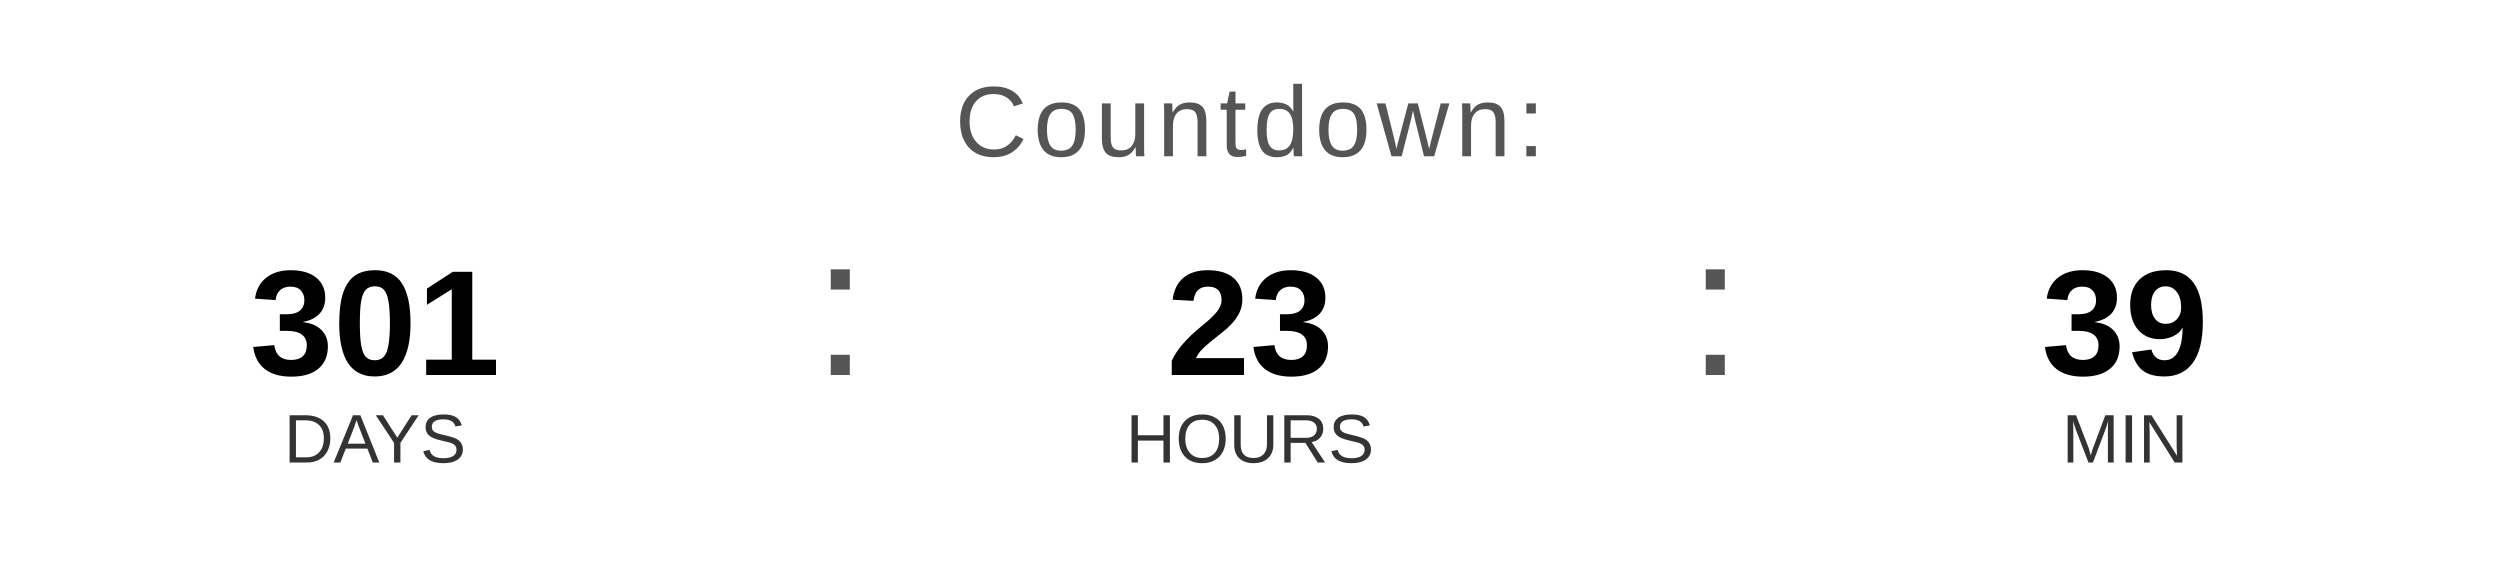
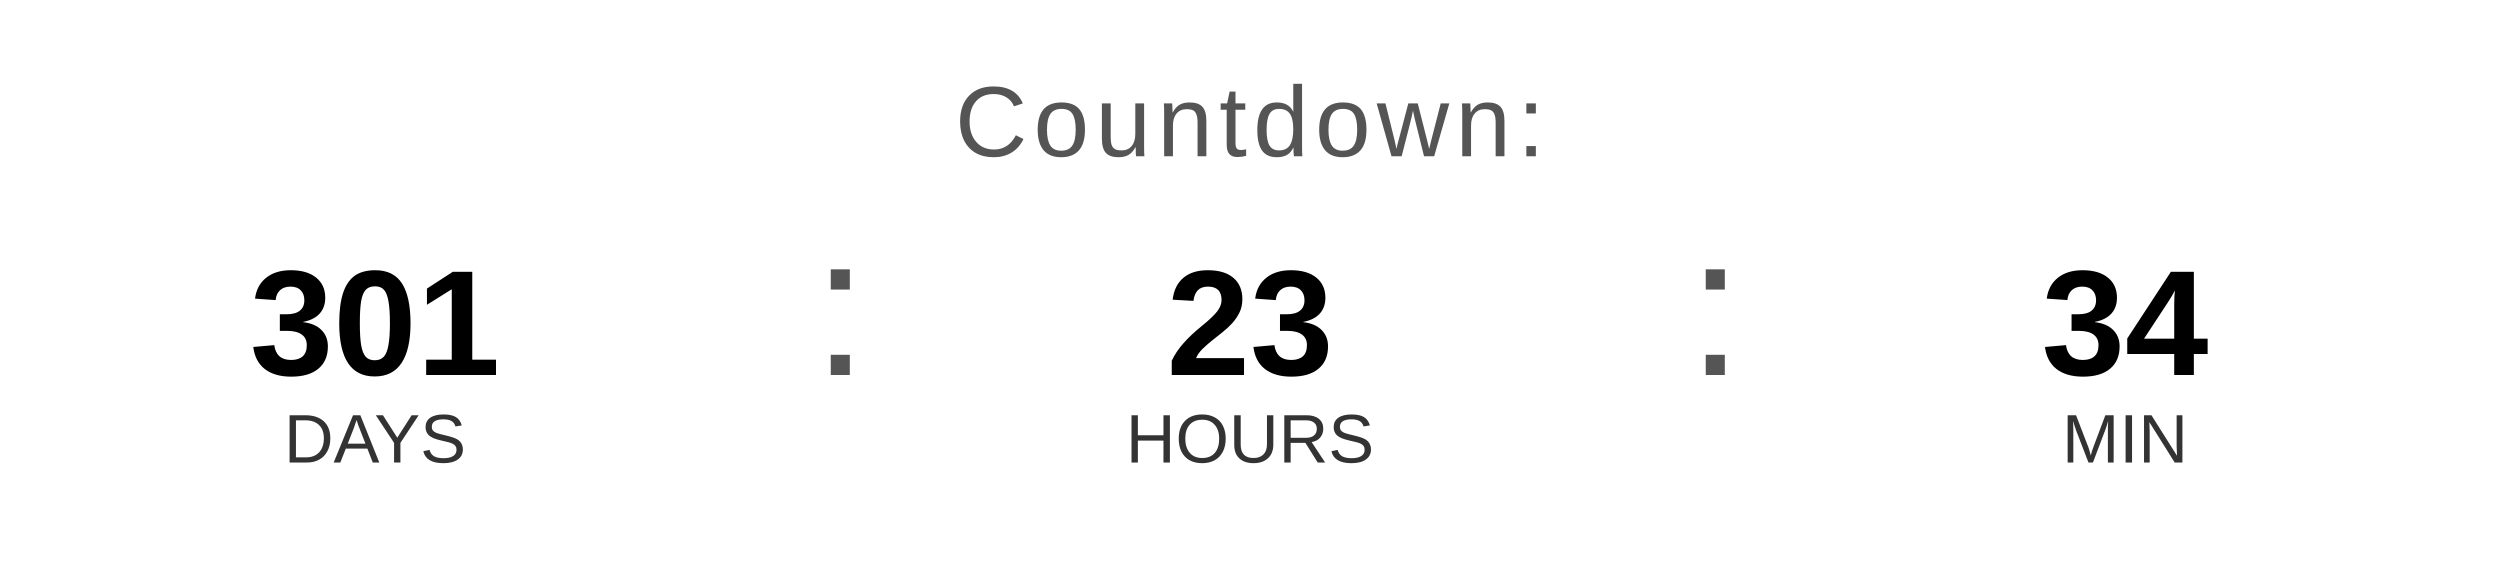
<svg xmlns="http://www.w3.org/2000/svg" width="400" height="90" viewBox="0 0 400 90">
  <text x="200" y="25" font-family="Arial, Helvetica, sans-serif" font-size="16" fill="#555555" text-anchor="middle" letter-spacing="1">
    Countdown:
  </text>
  <text x="60" y="60" font-family="Arial, Helvetica, sans-serif" font-size="24" font-weight="bold" fill="#000000" text-anchor="middle">301</text>
  <text x="60" y="74" font-family="Arial, Helvetica, sans-serif" font-size="11" fill="#333333" text-anchor="middle">DAYS</text>
  <text x="130" y="60" font-family="Arial, sans-serif" font-size="32" fill="#555555">:</text>
  <text x="200" y="60" font-family="Arial, Helvetica, sans-serif" font-size="24" font-weight="bold" fill="#000000" text-anchor="middle">23</text>
  <text x="200" y="74" font-family="Arial, Helvetica, sans-serif" font-size="11" fill="#333333" text-anchor="middle">HOURS</text>
  <text x="270" y="60" font-family="Arial, sans-serif" font-size="32" fill="#555555">:</text>
-   <text x="340" y="60" font-family="Arial, Helvetica, sans-serif" font-size="24" font-weight="bold" fill="#000000" text-anchor="middle">39</text>
+   <text x="340" y="60" font-family="Arial, Helvetica, sans-serif" font-size="24" font-weight="bold" fill="#000000" text-anchor="middle">34</text>
  <text x="340" y="74" font-family="Arial, Helvetica, sans-serif" font-size="11" fill="#333333" text-anchor="middle">MIN</text>
</svg>
